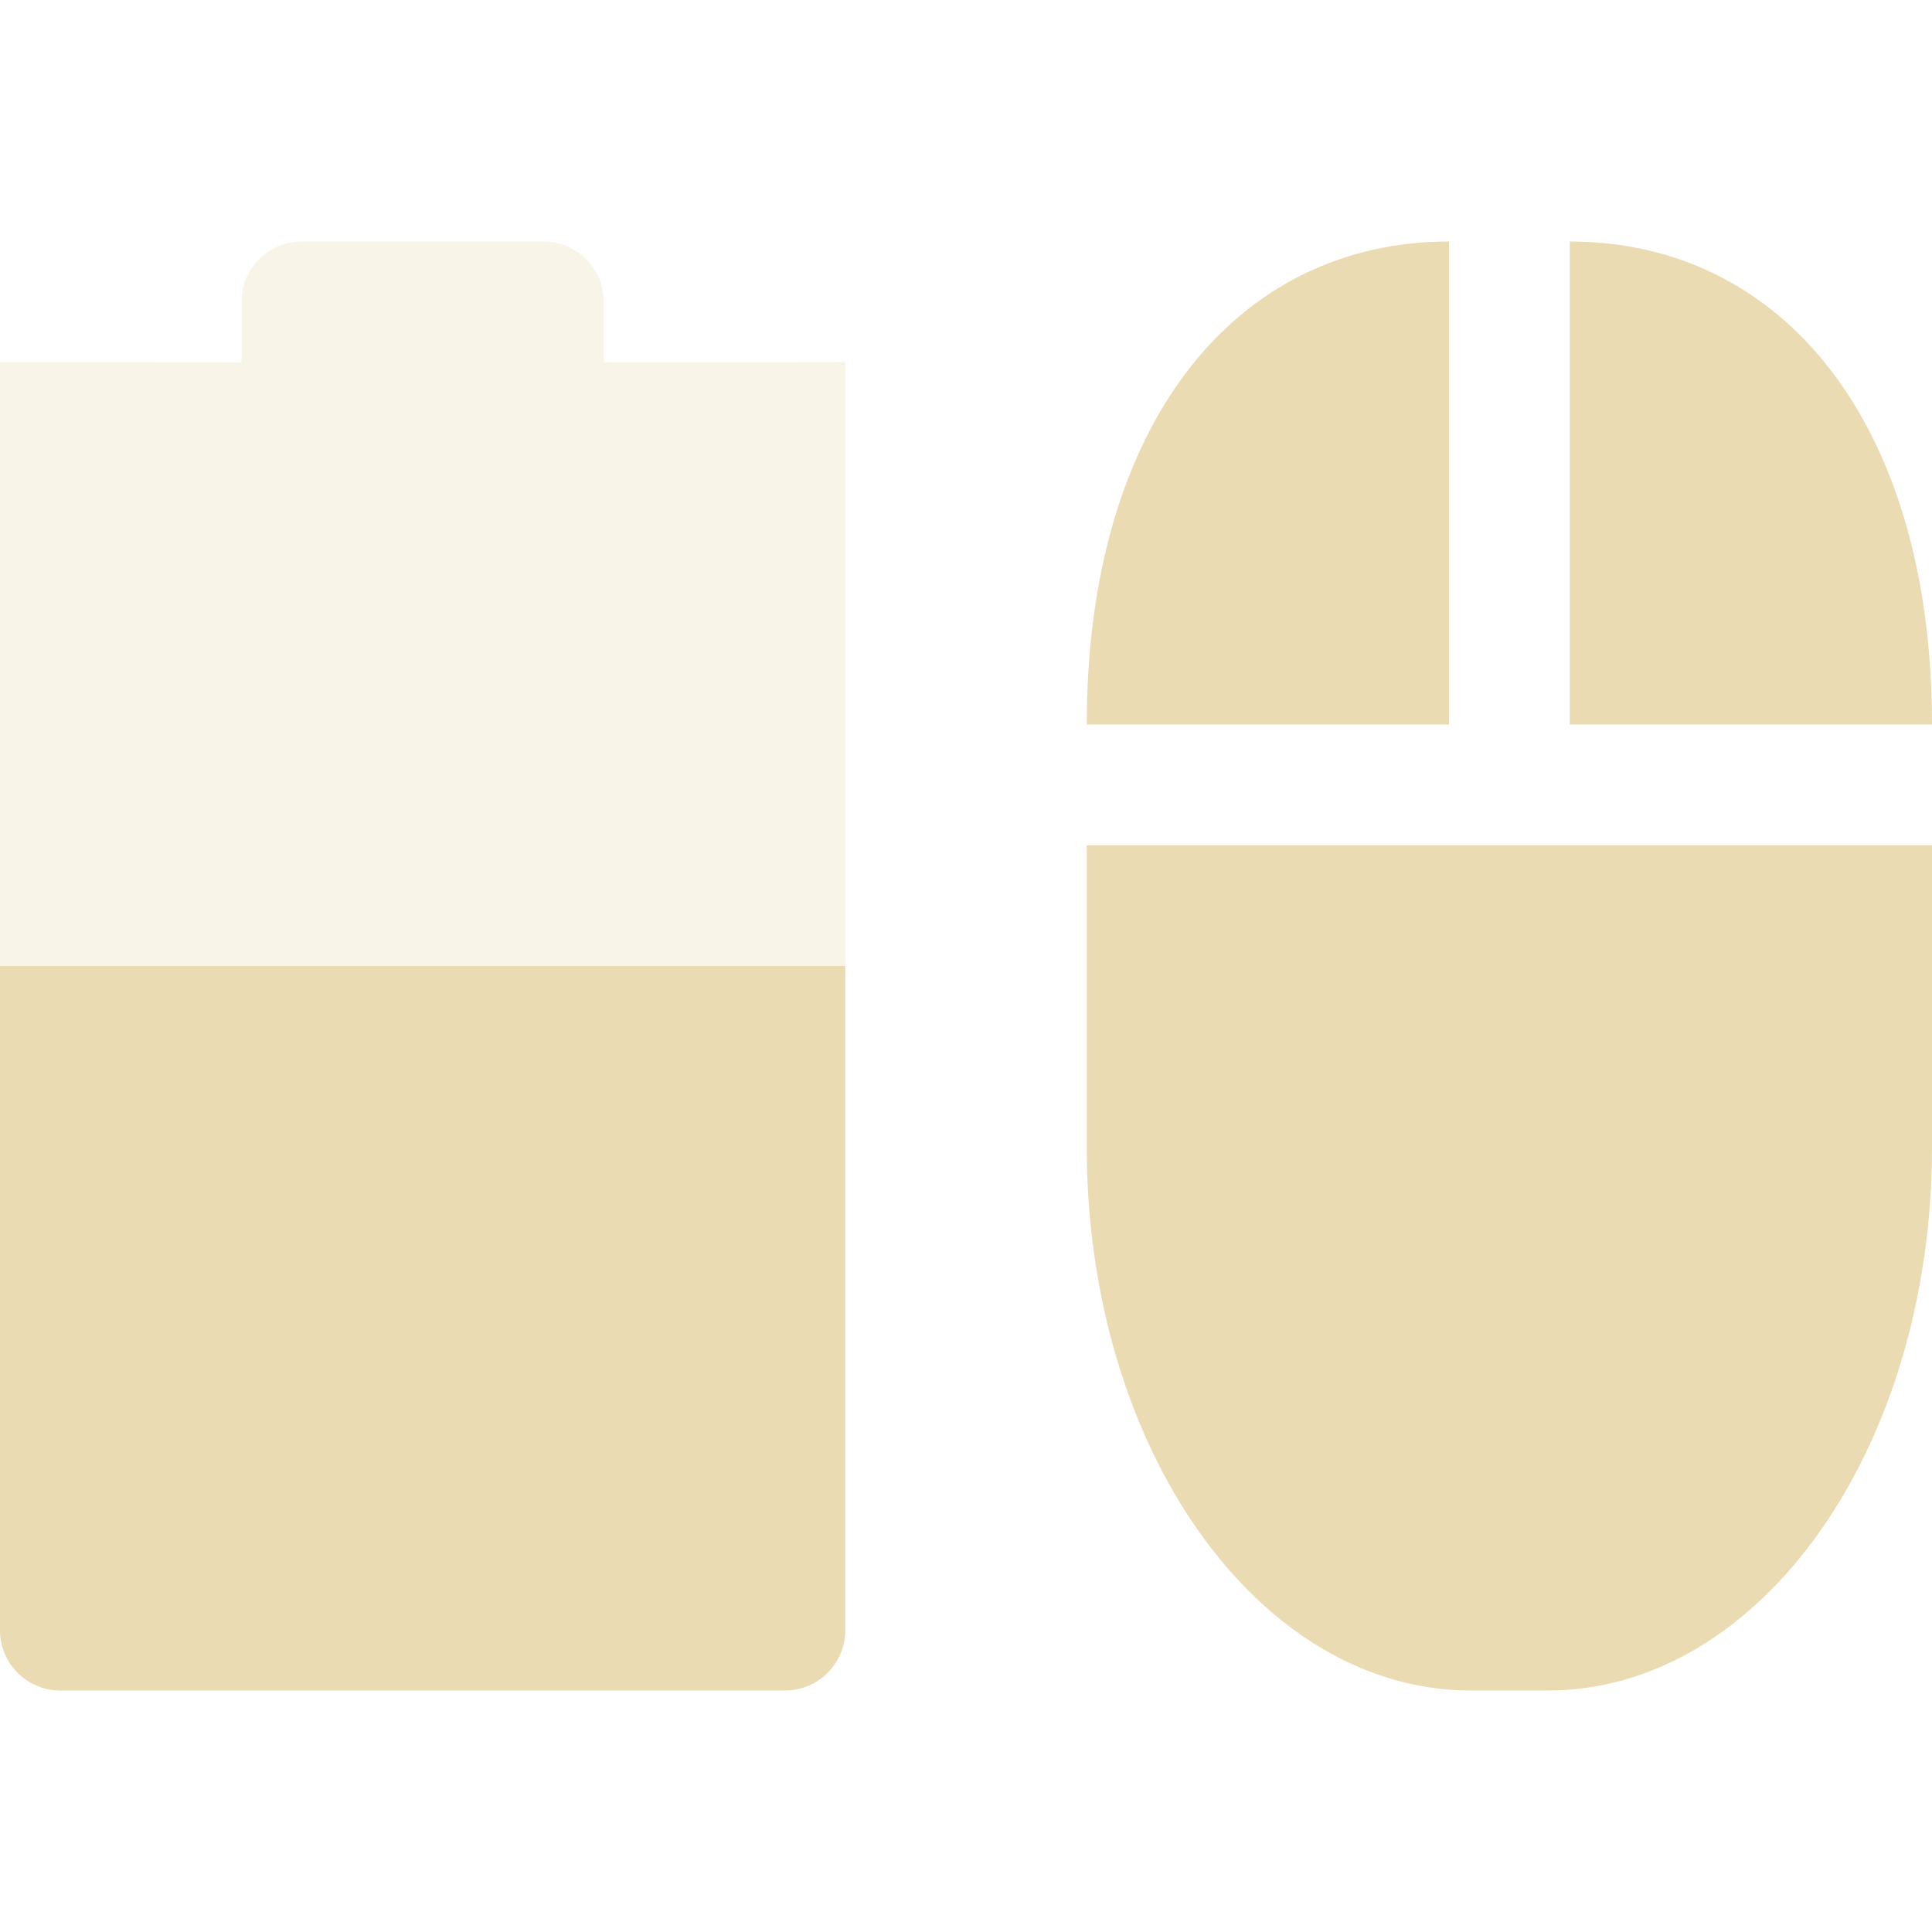
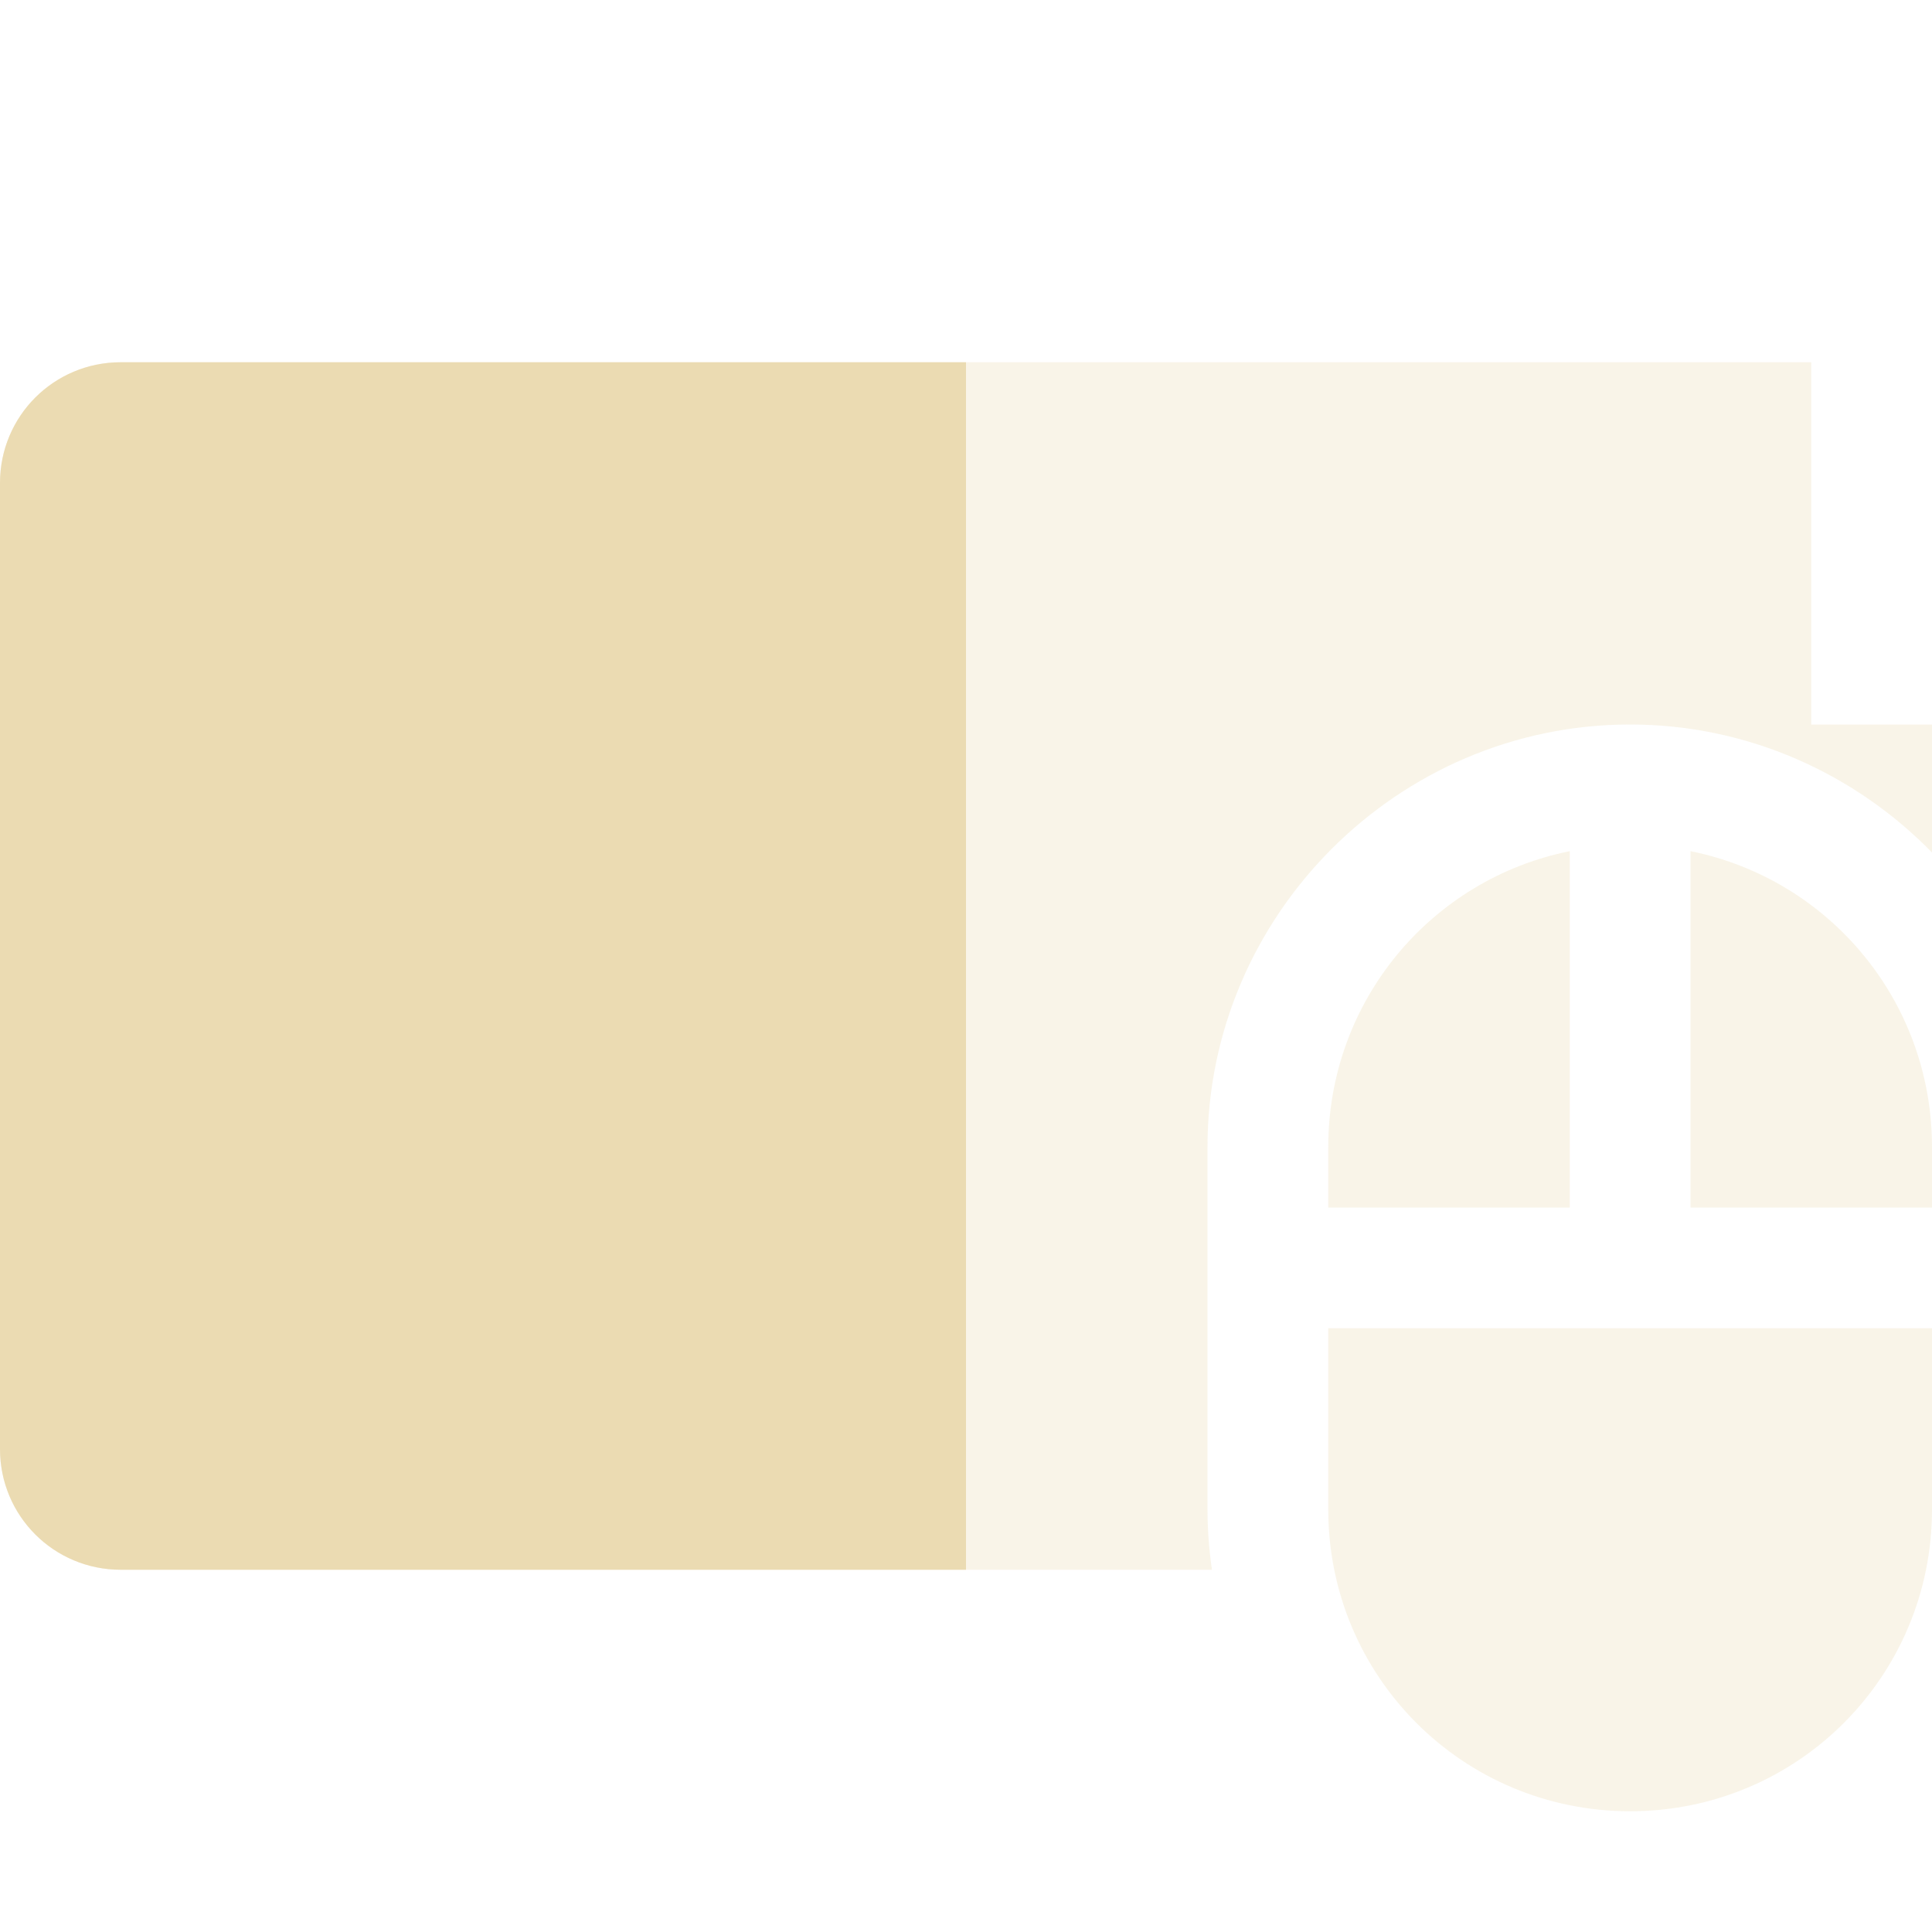
<svg xmlns="http://www.w3.org/2000/svg" width="16" height="16" version="1.1">
  <defs>
    <style id="current-color-scheme" type="text/css">.ColorScheme-Text { color:#ebdbb2; } .ColorScheme-Highlight { color:#458588; } .ColorScheme-NeutralText { color:#fe8019; } .ColorScheme-PositiveText { color:#689d6a; } .ColorScheme-NegativeText { color:#fb4934; }</style>
  </defs>
-   <path class="ColorScheme-Text" d="m2.5 2c-0.277 0-0.5 0.223-0.5 0.5v0.5l-2-2e-3v-3e-4 10.5c0 0.277 0.223 0.5 0.5 0.5h6c0.277 0 0.5-0.223 0.5-0.5v-10.5l-0.5 2e-3h-1.5v-0.5c0-0.277-0.223-0.5-0.5-0.5z" fill="currentColor" opacity=".3" />
-   <path class="ColorScheme-Text" d="m12 2c-1.763 0-3 1.507-3 4h3zm1 0v4h3c0-2.493-1.237-4-3-4zm-4 5v2.5c0 2.493 1.419 4.5 3.182 4.5h0.636c1.763 0 3.182-2.007 3.182-4.5v-2.5h-3.182z" fill="currentColor" />
-   <path class="ColorScheme-Text" d="m0 8v5.5c0 0.277 0.223 0.5 0.5 0.5h6c0.277 0 0.5-0.223 0.5-0.5v-5.5z" fill="currentColor" />
+   <path class="ColorScheme-Text" d="m1 3c-0.554 0-1 0.446-1 1v8c0 0.554 0.446 1 1 1h9.037c-0.024-0.163-0.037-0.331-0.037-0.5v-3c0-1.922 1.578-3.5 3.5-3.5 0.976 0 1.863 0.408 2.5 1.06v-1.06h-1v-3h-14z" fill="currentColor" opacity=".3" />
+   <path class="ColorScheme-Text" d="m1 3c-0.554 0-1 0.446-1 1v8c0 0.554 0.446 1 1 1h7v-10z" fill="currentColor" />
+   <path class="ColorScheme-Text" d="m13 7.049c-1.144 0.23-2 1.237-2 2.451v0.5h2v-2.951zm1 0v2.951h2v-0.5c0-1.214-0.856-2.221-2-2.451zm-3 3.951v1.5c0 1.385 1.115 2.5 2.5 2.5s2.5-1.115 2.5-2.5v-1.5h-5z" fill="currentColor" opacity=".3" />
</svg>
